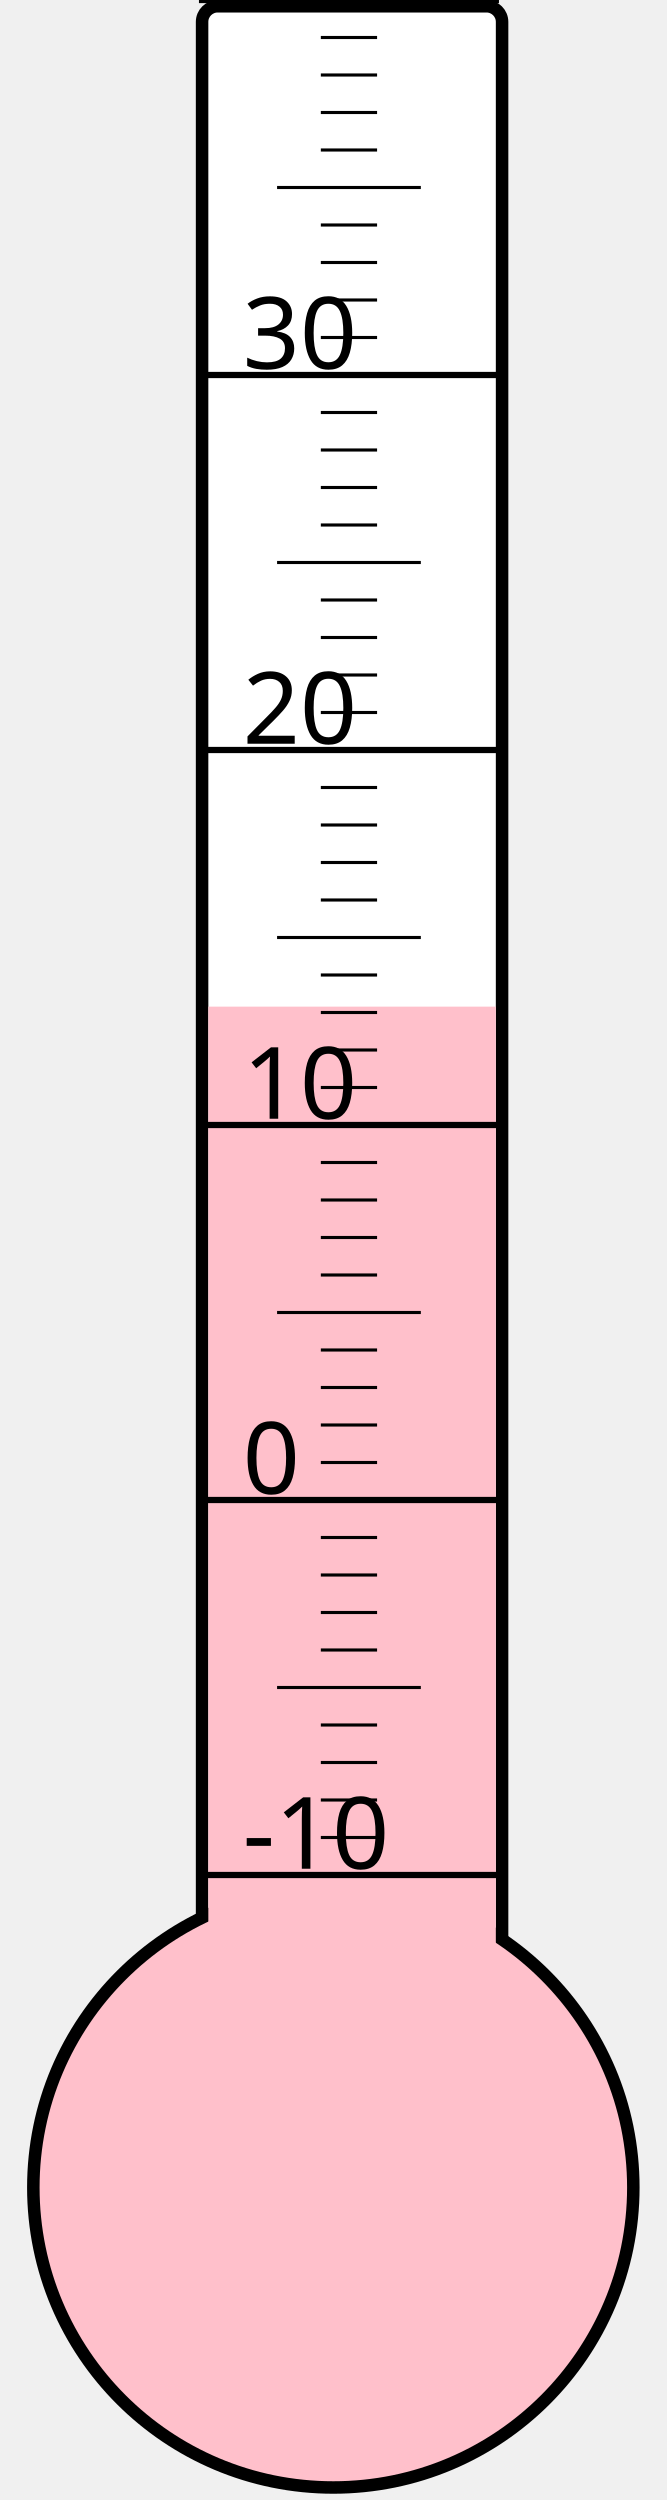
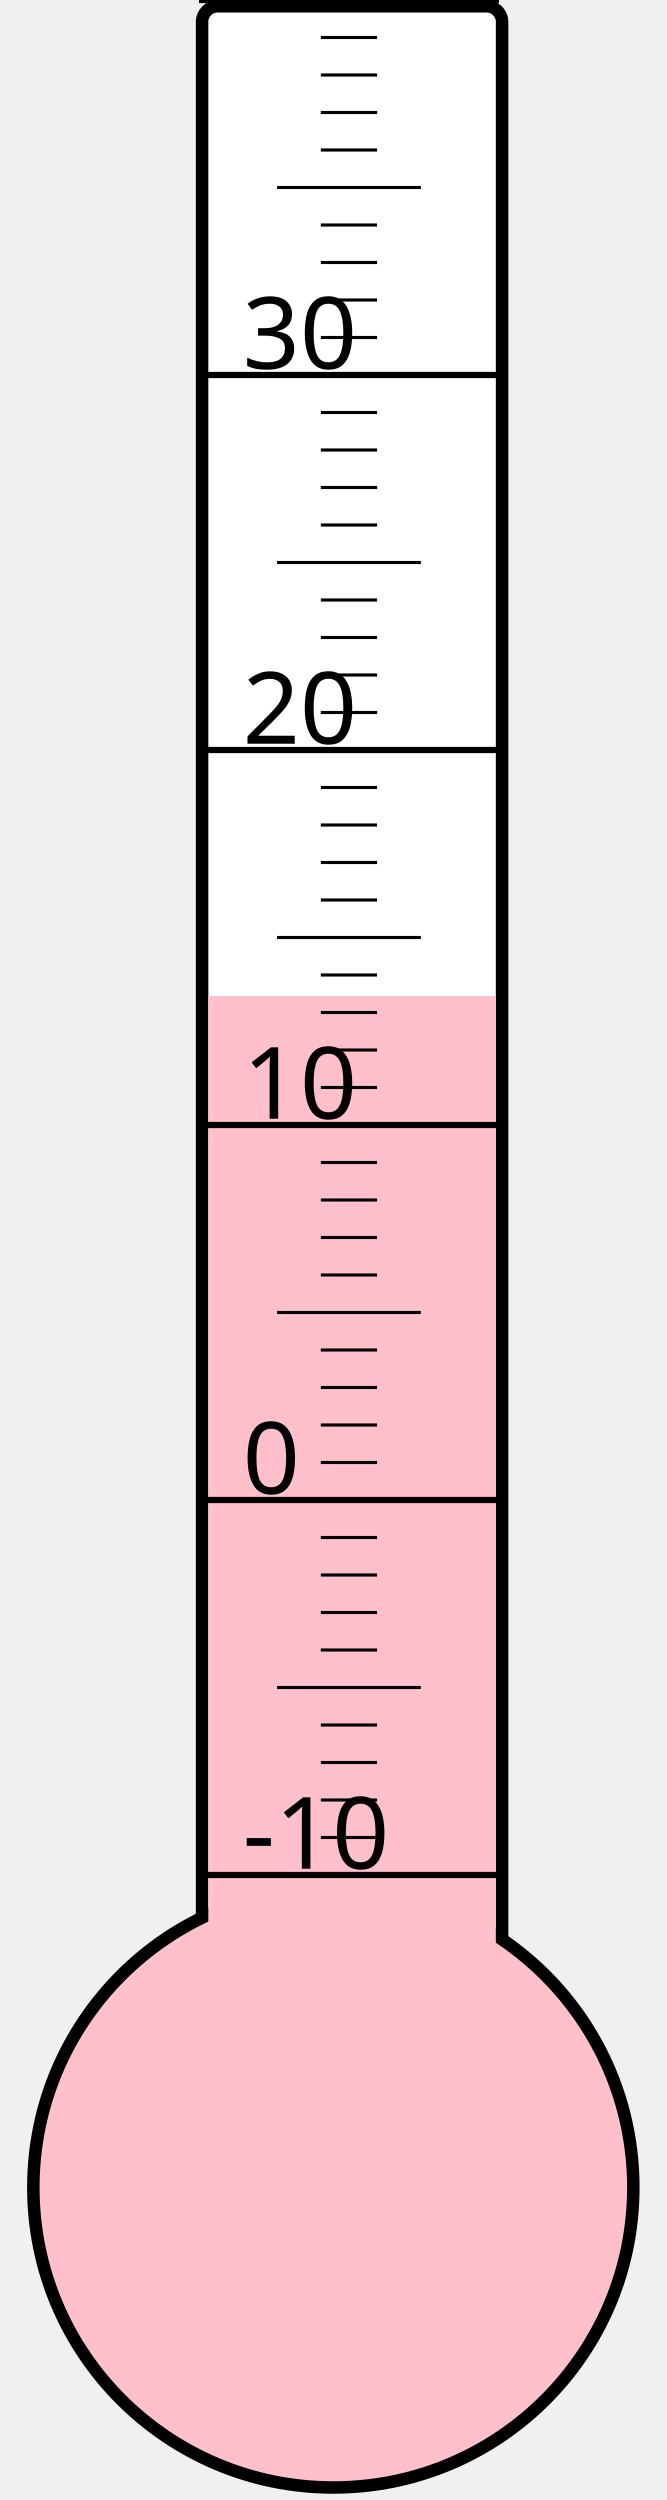
<svg xmlns="http://www.w3.org/2000/svg" width="40px" height="150px" viewBox="0 0 200 800">
  <rect width="200" height="800" x="0" y="0" style="fill: #ffffeb; fill-opacity: 0;" />
  <rect width="96" height="680" x="58" y="2" rx="5" ry="5" style="fill: white; fill-opacity: 1; stroke: black; stroke-width: 4;" />
  <circle cx="100" cy="700" r="96" style="fill: pink; stroke: black; stroke-width: 4;" />
-   <rect width="92" height="377.875" x="60" y="322.125" style="fill: pink; fill-opacity: 1; stroke-width: 0;" />
+   <rect width="92" height="381.25" x="60" y="318.75" style="fill: pink; fill-opacity: 1; stroke-width: 0;" />
  <text x="71" y="598" style="font-family: sans-serif; font-size: 24pt;">-10</text>
  <text x="71" y="478" style="font-family: sans-serif; font-size: 24pt;">0</text>
  <text x="71" y="358" style="font-family: sans-serif; font-size: 24pt;">10</text>
  <text x="71" y="238" style="font-family: sans-serif; font-size: 24pt;">20</text>
  <text x="71" y="118" style="font-family: sans-serif; font-size: 24pt;">30</text>
  <g style="stroke: black;">
    <line x1="57" y1="600" x2="153" y2="600" style="stroke-width: 2;" />
    <line x1="96" y1="588" x2="114" y2="588" style="stroke-width: 1;" />
    <line x1="96" y1="576" x2="114" y2="576" style="stroke-width: 1;" />
    <line x1="96" y1="564" x2="114" y2="564" style="stroke-width: 1;" />
    <line x1="96" y1="552" x2="114" y2="552" style="stroke-width: 1;" />
    <line x1="82" y1="540" x2="128" y2="540" style="stroke-width: 1;" />
    <line x1="96" y1="528" x2="114" y2="528" style="stroke-width: 1;" />
    <line x1="96" y1="516" x2="114" y2="516" style="stroke-width: 1;" />
    <line x1="96" y1="504" x2="114" y2="504" style="stroke-width: 1;" />
    <line x1="96" y1="492" x2="114" y2="492" style="stroke-width: 1;" />
    <line x1="57" y1="480" x2="153" y2="480" style="stroke-width: 2;" />
    <line x1="96" y1="468" x2="114" y2="468" style="stroke-width: 1;" />
    <line x1="96" y1="456" x2="114" y2="456" style="stroke-width: 1;" />
    <line x1="96" y1="444" x2="114" y2="444" style="stroke-width: 1;" />
    <line x1="96" y1="432" x2="114" y2="432" style="stroke-width: 1;" />
    <line x1="82" y1="420" x2="128" y2="420" style="stroke-width: 1;" />
    <line x1="96" y1="408" x2="114" y2="408" style="stroke-width: 1;" />
    <line x1="96" y1="396" x2="114" y2="396" style="stroke-width: 1;" />
    <line x1="96" y1="384" x2="114" y2="384" style="stroke-width: 1;" />
    <line x1="96" y1="372" x2="114" y2="372" style="stroke-width: 1;" />
    <line x1="57" y1="360" x2="153" y2="360" style="stroke-width: 2;" />
    <line x1="96" y1="348" x2="114" y2="348" style="stroke-width: 1;" />
    <line x1="96" y1="336" x2="114" y2="336" style="stroke-width: 1;" />
    <line x1="96" y1="324" x2="114" y2="324" style="stroke-width: 1;" />
    <line x1="96" y1="312" x2="114" y2="312" style="stroke-width: 1;" />
    <line x1="82" y1="300" x2="128" y2="300" style="stroke-width: 1;" />
    <line x1="96" y1="288" x2="114" y2="288" style="stroke-width: 1;" />
    <line x1="96" y1="276" x2="114" y2="276" style="stroke-width: 1;" />
    <line x1="96" y1="264" x2="114" y2="264" style="stroke-width: 1;" />
    <line x1="96" y1="252" x2="114" y2="252" style="stroke-width: 1;" />
    <line x1="57" y1="240" x2="153" y2="240" style="stroke-width: 2;" />
    <line x1="96" y1="228" x2="114" y2="228" style="stroke-width: 1;" />
    <line x1="96" y1="216" x2="114" y2="216" style="stroke-width: 1;" />
    <line x1="96" y1="204" x2="114" y2="204" style="stroke-width: 1;" />
    <line x1="96" y1="192" x2="114" y2="192" style="stroke-width: 1;" />
    <line x1="82" y1="180" x2="128" y2="180" style="stroke-width: 1;" />
    <line x1="96" y1="168" x2="114" y2="168" style="stroke-width: 1;" />
    <line x1="96" y1="156" x2="114" y2="156" style="stroke-width: 1;" />
    <line x1="96" y1="144" x2="114" y2="144" style="stroke-width: 1;" />
    <line x1="96" y1="132" x2="114" y2="132" style="stroke-width: 1;" />
    <line x1="57" y1="120" x2="153" y2="120" style="stroke-width: 2;" />
    <line x1="96" y1="108" x2="114" y2="108" style="stroke-width: 1;" />
    <line x1="96" y1="96" x2="114" y2="96" style="stroke-width: 1;" />
    <line x1="96" y1="84" x2="114" y2="84" style="stroke-width: 1;" />
    <line x1="96" y1="72" x2="114" y2="72" style="stroke-width: 1;" />
    <line x1="82" y1="60" x2="128" y2="60" style="stroke-width: 1;" />
    <line x1="96" y1="48" x2="114" y2="48" style="stroke-width: 1;" />
    <line x1="96" y1="36" x2="114" y2="36" style="stroke-width: 1;" />
    <line x1="96" y1="24" x2="114" y2="24" style="stroke-width: 1;" />
    <line x1="96" y1="12" x2="114" y2="12" style="stroke-width: 1;" />
    <line x1="57" y1="0" x2="153" y2="0" style="stroke-width: 2;" />
  </g>
</svg>
